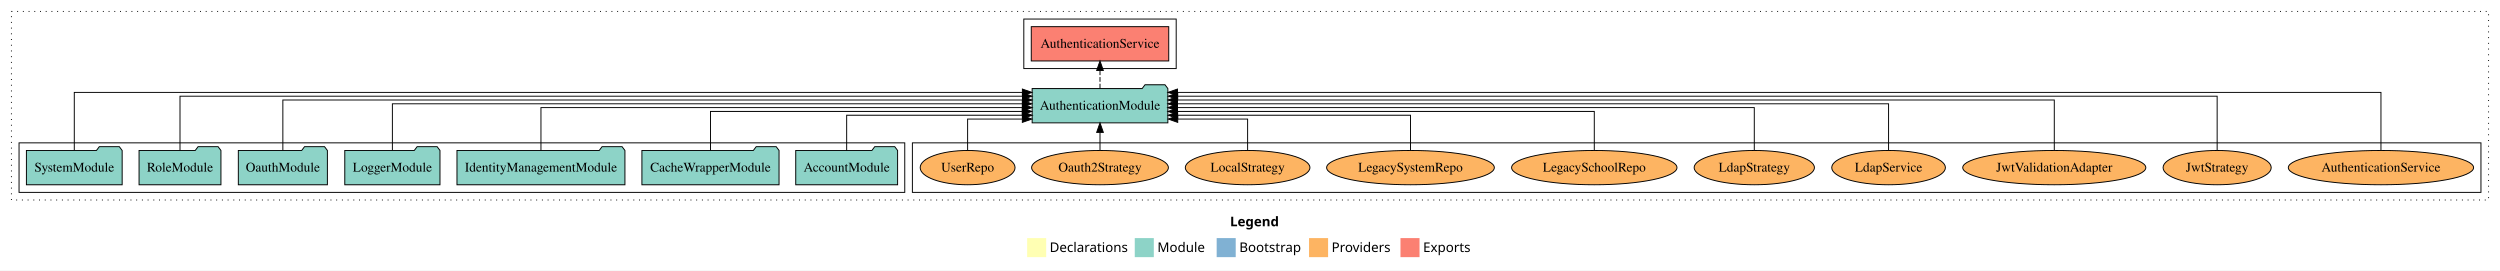
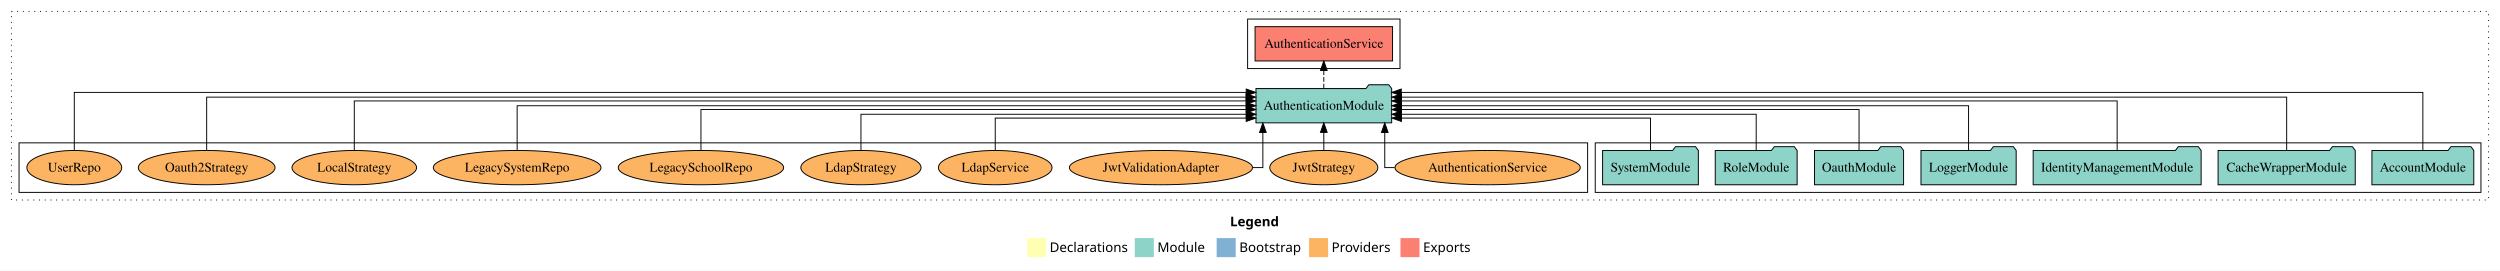
<svg xmlns="http://www.w3.org/2000/svg" width="2625pt" height="284pt" viewBox="0.00 0.00 2625.00 284.00">
  <g id="graph0" class="graph" transform="scale(1 1) rotate(0) translate(4 280)">
    <polygon fill="white" stroke="transparent" points="-4,4 -4,-280 2621,-280 2621,4 -4,4" />
    <text text-anchor="start" x="1287.51" y="-42.4" font-family="Times-12" font-weight="bold" font-size="14.00">Legend</text>
    <polygon fill="#ffffb3" stroke="transparent" points="1074.5,-10 1074.5,-30 1094.5,-30 1094.5,-10 1074.5,-10" />
    <text text-anchor="start" x="1098.13" y="-15.4" font-family="Times-12" font-size="14.00">  Declarations</text>
    <polygon fill="#8dd3c7" stroke="transparent" points="1187.5,-10 1187.5,-30 1207.5,-30 1207.5,-10 1187.5,-10" />
    <text text-anchor="start" x="1211.23" y="-15.4" font-family="Times-12" font-size="14.00">  Module</text>
    <polygon fill="#80b1d3" stroke="transparent" points="1273.5,-10 1273.5,-30 1293.5,-30 1293.5,-10 1273.5,-10" />
    <text text-anchor="start" x="1297.28" y="-15.4" font-family="Times-12" font-size="14.00">  Bootstrap</text>
    <polygon fill="#fdb462" stroke="transparent" points="1370.5,-10 1370.5,-30 1390.5,-30 1390.5,-10 1370.5,-10" />
    <text text-anchor="start" x="1394.17" y="-15.4" font-family="Times-12" font-size="14.00">  Providers</text>
    <polygon fill="#fb8072" stroke="transparent" points="1466.5,-10 1466.5,-30 1486.5,-30 1486.5,-10 1466.5,-10" />
    <text text-anchor="start" x="1490.23" y="-15.4" font-family="Times-12" font-size="14.00">  Exports</text>
    <g id="clust1" class="cluster">
      <polygon fill="none" stroke="black" stroke-dasharray="1,5" points="8,-70 8,-268 2609,-268 2609,-70 8,-70" />
    </g>
-     <g id="clust6" class="cluster">
-       <polygon fill="none" stroke="black" points="954,-78 954,-130 2601,-130 2601,-78 954,-78" />
-     </g>
    <g id="clust4" class="cluster">
-       <polygon fill="none" stroke="black" points="1071,-208 1071,-260 1231,-260 1231,-208 1071,-208" />
+       <polygon fill="none" stroke="black" points="1306,-208 1306,-260 1466,-260 1466,-208 1306,-208" />
    </g>
    <g id="clust3" class="cluster">
-       <polygon fill="none" stroke="black" points="16,-78 16,-130 946,-130 946,-78 16,-78" />
+       <polygon fill="none" stroke="black" points="1671,-78 1671,-130 2601,-130 2601,-78 1671,-78" />
+     </g>
+     <g id="clust6" class="cluster">
+       <polygon fill="none" stroke="black" points="16,-78 16,-130 1663,-130 1663,-78 16,-78" />
    </g>
    <g id="node1" class="node">
-       <polygon fill="#8dd3c7" stroke="black" points="938.48,-122 935.48,-126 914.48,-126 911.48,-122 831.52,-122 831.52,-86 938.48,-86 938.48,-122" />
-       <text text-anchor="middle" x="885" y="-99.8" font-family="Times,serif" font-size="14.00">AccountModule</text>
+       <polygon fill="#8dd3c7" stroke="black" points="2593.48,-122 2590.48,-126 2569.48,-126 2566.48,-122 2486.52,-122 2486.52,-86 2593.48,-86 2593.48,-122" />
+       <text text-anchor="middle" x="2540" y="-99.8" font-family="Times,serif" font-size="14.00">AccountModule</text>
    </g>
    <g id="node8" class="node">
-       <polygon fill="#8dd3c7" stroke="black" points="1222.25,-187 1219.25,-191 1198.25,-191 1195.25,-187 1079.75,-187 1079.75,-151 1222.25,-151 1222.25,-187" />
-       <text text-anchor="middle" x="1151" y="-164.8" font-family="Times,serif" font-size="14.00">AuthenticationModule</text>
+       <polygon fill="#8dd3c7" stroke="black" points="1457.25,-187 1454.25,-191 1433.25,-191 1430.25,-187 1314.75,-187 1314.75,-151 1457.25,-151 1457.25,-187" />
+       <text text-anchor="middle" x="1386" y="-164.8" font-family="Times,serif" font-size="14.00">AuthenticationModule</text>
    </g>
    <g id="edge1" class="edge">
-       <path fill="none" stroke="black" d="M885,-122.01C885,-138.05 885,-159 885,-159 885,-159 1069.72,-159 1069.72,-159" />
-       <polygon fill="black" stroke="black" points="1069.72,-162.5 1079.72,-159 1069.72,-155.5 1069.72,-162.5" />
+       <path fill="none" stroke="black" d="M2540,-122.32C2540,-145.66 2540,-183 2540,-183 2540,-183 1467.32,-183 1467.32,-183" />
+       <polygon fill="black" stroke="black" points="1467.32,-179.5 1457.32,-183 1467.32,-186.5 1467.32,-179.5" />
    </g>
    <g id="node2" class="node">
-       <polygon fill="#8dd3c7" stroke="black" points="814,-122 811,-126 790,-126 787,-122 670,-122 670,-86 814,-86 814,-122" />
-       <text text-anchor="middle" x="742" y="-99.8" font-family="Times,serif" font-size="14.00">CacheWrapperModule</text>
+       <polygon fill="#8dd3c7" stroke="black" points="2469,-122 2466,-126 2445,-126 2442,-122 2325,-122 2325,-86 2469,-86 2469,-122" />
+       <text text-anchor="middle" x="2397" y="-99.8" font-family="Times,serif" font-size="14.00">CacheWrapperModule</text>
    </g>
    <g id="edge2" class="edge">
-       <path fill="none" stroke="black" d="M742,-122.02C742,-139.37 742,-163 742,-163 742,-163 1069.29,-163 1069.29,-163" />
-       <polygon fill="black" stroke="black" points="1069.29,-166.5 1079.29,-163 1069.29,-159.5 1069.29,-166.5" />
+       <path fill="none" stroke="black" d="M2397,-122.29C2397,-144.21 2397,-178 2397,-178 2397,-178 1467.49,-178 1467.49,-178" />
+       <polygon fill="black" stroke="black" points="1467.49,-174.5 1457.49,-178 1467.49,-181.5 1467.49,-174.5" />
    </g>
    <g id="node3" class="node">
-       <polygon fill="#8dd3c7" stroke="black" points="652.18,-122 649.18,-126 628.18,-126 625.18,-122 475.82,-122 475.82,-86 652.18,-86 652.18,-122" />
-       <text text-anchor="middle" x="564" y="-99.8" font-family="Times,serif" font-size="14.00">IdentityManagementModule</text>
+       <polygon fill="#8dd3c7" stroke="black" points="2307.18,-122 2304.18,-126 2283.18,-126 2280.18,-122 2130.82,-122 2130.82,-86 2307.18,-86 2307.18,-122" />
+       <text text-anchor="middle" x="2219" y="-99.8" font-family="Times,serif" font-size="14.00">IdentityManagementModule</text>
    </g>
    <g id="edge3" class="edge">
-       <path fill="none" stroke="black" d="M564,-122.22C564,-140.83 564,-167 564,-167 564,-167 1069.61,-167 1069.61,-167" />
-       <polygon fill="black" stroke="black" points="1069.61,-170.5 1079.61,-167 1069.61,-163.5 1069.61,-170.5" />
+       <path fill="none" stroke="black" d="M2219,-122.03C2219,-142.77 2219,-174 2219,-174 2219,-174 1467.38,-174 1467.38,-174" />
+       <polygon fill="black" stroke="black" points="1467.38,-170.5 1457.38,-174 1467.38,-177.5 1467.38,-170.5" />
    </g>
    <g id="node4" class="node">
-       <polygon fill="#8dd3c7" stroke="black" points="457.98,-122 454.98,-126 433.98,-126 430.98,-122 358.02,-122 358.02,-86 457.98,-86 457.98,-122" />
-       <text text-anchor="middle" x="408" y="-99.8" font-family="Times,serif" font-size="14.00">LoggerModule</text>
+       <polygon fill="#8dd3c7" stroke="black" points="2112.98,-122 2109.98,-126 2088.98,-126 2085.98,-122 2013.02,-122 2013.02,-86 2112.98,-86 2112.98,-122" />
+       <text text-anchor="middle" x="2063" y="-99.8" font-family="Times,serif" font-size="14.00">LoggerModule</text>
    </g>
    <g id="edge4" class="edge">
-       <path fill="none" stroke="black" d="M408,-122.31C408,-142.15 408,-171 408,-171 408,-171 1069.42,-171 1069.42,-171" />
-       <polygon fill="black" stroke="black" points="1069.42,-174.5 1079.42,-171 1069.42,-167.5 1069.42,-174.5" />
+       <path fill="none" stroke="black" d="M2063,-122.11C2063,-141.34 2063,-169 2063,-169 2063,-169 1467.49,-169 1467.49,-169" />
+       <polygon fill="black" stroke="black" points="1467.49,-165.5 1457.49,-169 1467.49,-172.5 1467.49,-165.5" />
    </g>
    <g id="node5" class="node">
-       <polygon fill="#8dd3c7" stroke="black" points="339.76,-122 336.76,-126 315.76,-126 312.76,-122 246.24,-122 246.24,-86 339.76,-86 339.76,-122" />
-       <text text-anchor="middle" x="293" y="-99.8" font-family="Times,serif" font-size="14.00">OauthModule</text>
+       <polygon fill="#8dd3c7" stroke="black" points="1994.76,-122 1991.76,-126 1970.76,-126 1967.76,-122 1901.24,-122 1901.24,-86 1994.76,-86 1994.76,-122" />
+       <text text-anchor="middle" x="1948" y="-99.8" font-family="Times,serif" font-size="14.00">OauthModule</text>
    </g>
    <g id="edge5" class="edge">
-       <path fill="none" stroke="black" d="M293,-122.28C293,-143.32 293,-175 293,-175 293,-175 1069.69,-175 1069.69,-175" />
-       <polygon fill="black" stroke="black" points="1069.69,-178.5 1079.69,-175 1069.69,-171.5 1069.69,-178.5" />
+       <path fill="none" stroke="black" d="M1948,-122.3C1948,-140.27 1948,-165 1948,-165 1948,-165 1467.46,-165 1467.46,-165" />
+       <polygon fill="black" stroke="black" points="1467.46,-161.5 1457.46,-165 1467.46,-168.5 1467.46,-161.5" />
    </g>
    <g id="node6" class="node">
-       <polygon fill="#8dd3c7" stroke="black" points="227.99,-122 224.99,-126 203.99,-126 200.99,-122 142.01,-122 142.01,-86 227.99,-86 227.99,-122" />
-       <text text-anchor="middle" x="185" y="-99.8" font-family="Times,serif" font-size="14.00">RoleModule</text>
+       <polygon fill="#8dd3c7" stroke="black" points="1882.99,-122 1879.99,-126 1858.99,-126 1855.99,-122 1797.01,-122 1797.01,-86 1882.99,-86 1882.99,-122" />
+       <text text-anchor="middle" x="1840" y="-99.8" font-family="Times,serif" font-size="14.00">RoleModule</text>
    </g>
    <g id="edge6" class="edge">
-       <path fill="none" stroke="black" d="M185,-122.16C185,-144.35 185,-179 185,-179 185,-179 1069.58,-179 1069.58,-179" />
-       <polygon fill="black" stroke="black" points="1069.58,-182.5 1079.58,-179 1069.58,-175.5 1069.58,-182.5" />
+       <path fill="none" stroke="black" d="M1840,-122.03C1840,-138.4 1840,-160 1840,-160 1840,-160 1467.44,-160 1467.44,-160" />
+       <polygon fill="black" stroke="black" points="1467.44,-156.5 1457.44,-160 1467.44,-163.5 1467.44,-156.5" />
    </g>
    <g id="node7" class="node">
-       <polygon fill="#8dd3c7" stroke="black" points="124.27,-122 121.27,-126 100.27,-126 97.27,-122 23.73,-122 23.73,-86 124.27,-86 124.27,-122" />
-       <text text-anchor="middle" x="74" y="-99.8" font-family="Times,serif" font-size="14.00">SystemModule</text>
+       <polygon fill="#8dd3c7" stroke="black" points="1779.27,-122 1776.27,-126 1755.27,-126 1752.27,-122 1678.73,-122 1678.73,-86 1779.27,-86 1779.27,-122" />
+       <text text-anchor="middle" x="1729" y="-99.8" font-family="Times,serif" font-size="14.00">SystemModule</text>
    </g>
    <g id="edge7" class="edge">
-       <path fill="none" stroke="black" d="M74,-122.32C74,-145.66 74,-183 74,-183 74,-183 1069.5,-183 1069.5,-183" />
-       <polygon fill="black" stroke="black" points="1069.5,-186.5 1079.5,-183 1069.5,-179.5 1069.5,-186.5" />
+       <path fill="none" stroke="black" d="M1729,-122.19C1729,-137.18 1729,-156 1729,-156 1729,-156 1467.49,-156 1467.49,-156" />
+       <polygon fill="black" stroke="black" points="1467.49,-152.5 1457.49,-156 1467.49,-159.5 1467.49,-152.5" />
    </g>
    <g id="node9" class="node">
-       <polygon fill="#fb8072" stroke="black" points="1223.18,-252 1078.82,-252 1078.82,-216 1223.18,-216 1223.18,-252" />
-       <text text-anchor="middle" x="1151" y="-229.8" font-family="Times,serif" font-size="14.00">AuthenticationService </text>
+       <polygon fill="#fb8072" stroke="black" points="1458.18,-252 1313.82,-252 1313.82,-216 1458.18,-216 1458.18,-252" />
+       <text text-anchor="middle" x="1386" y="-229.8" font-family="Times,serif" font-size="14.00">AuthenticationService </text>
    </g>
    <g id="edge8" class="edge">
-       <path fill="none" stroke="black" stroke-dasharray="5,2" d="M1151,-187.11C1151,-187.11 1151,-205.99 1151,-205.99" />
-       <polygon fill="black" stroke="black" points="1147.5,-205.99 1151,-215.99 1154.5,-205.99 1147.5,-205.99" />
+       <path fill="none" stroke="black" stroke-dasharray="5,2" d="M1386,-187.11C1386,-187.11 1386,-205.99 1386,-205.99" />
+       <polygon fill="black" stroke="black" points="1382.5,-205.99 1386,-215.99 1389.5,-205.99 1382.5,-205.99" />
    </g>
    <g id="node10" class="node">
-       <ellipse fill="#fdb462" stroke="black" cx="2496" cy="-104" rx="97.27" ry="18" />
-       <text text-anchor="middle" x="2496" y="-99.8" font-family="Times,serif" font-size="14.00">AuthenticationService</text>
+       <ellipse fill="#fdb462" stroke="black" cx="1558" cy="-104" rx="97.27" ry="18" />
+       <text text-anchor="middle" x="1558" y="-99.8" font-family="Times,serif" font-size="14.00">AuthenticationService</text>
    </g>
    <g id="edge9" class="edge">
-       <path fill="none" stroke="black" d="M2496,-122.32C2496,-145.66 2496,-183 2496,-183 2496,-183 1232.36,-183 1232.36,-183" />
-       <polygon fill="black" stroke="black" points="1232.36,-179.5 1222.36,-183 1232.36,-186.5 1232.36,-179.5" />
+       <path fill="none" stroke="black" d="M1460.36,-104C1453.96,-104 1450,-104 1450,-104 1450,-104 1450,-140.89 1450,-140.89" />
+       <polygon fill="black" stroke="black" points="1446.5,-140.89 1450,-150.89 1453.5,-140.89 1446.5,-140.89" />
    </g>
    <g id="node11" class="node">
-       <ellipse fill="#fdb462" stroke="black" cx="2324" cy="-104" rx="56.76" ry="18" />
-       <text text-anchor="middle" x="2324" y="-99.8" font-family="Times,serif" font-size="14.00">JwtStrategy</text>
+       <ellipse fill="#fdb462" stroke="black" cx="1386" cy="-104" rx="56.76" ry="18" />
+       <text text-anchor="middle" x="1386" y="-99.8" font-family="Times,serif" font-size="14.00">JwtStrategy</text>
    </g>
    <g id="edge10" class="edge">
-       <path fill="none" stroke="black" d="M2324,-122.16C2324,-144.35 2324,-179 2324,-179 2324,-179 1232.61,-179 1232.61,-179" />
-       <polygon fill="black" stroke="black" points="1232.61,-175.5 1222.61,-179 1232.61,-182.5 1232.61,-175.5" />
+       <path fill="none" stroke="black" d="M1386,-122.11C1386,-122.11 1386,-140.99 1386,-140.99" />
+       <polygon fill="black" stroke="black" points="1382.5,-140.99 1386,-150.99 1389.5,-140.99 1382.5,-140.99" />
    </g>
    <g id="node12" class="node">
-       <ellipse fill="#fdb462" stroke="black" cx="2153" cy="-104" rx="96.12" ry="18" />
-       <text text-anchor="middle" x="2153" y="-99.8" font-family="Times,serif" font-size="14.00">JwtValidationAdapter</text>
+       <ellipse fill="#fdb462" stroke="black" cx="1215" cy="-104" rx="96.12" ry="18" />
+       <text text-anchor="middle" x="1215" y="-99.8" font-family="Times,serif" font-size="14.00">JwtValidationAdapter</text>
    </g>
    <g id="edge11" class="edge">
-       <path fill="none" stroke="black" d="M2153,-122.28C2153,-143.32 2153,-175 2153,-175 2153,-175 1232.26,-175 1232.26,-175" />
-       <polygon fill="black" stroke="black" points="1232.26,-171.5 1222.26,-175 1232.26,-178.5 1232.26,-171.5" />
+       <path fill="none" stroke="black" d="M1311.35,-104C1317.92,-104 1322,-104 1322,-104 1322,-104 1322,-140.89 1322,-140.89" />
+       <polygon fill="black" stroke="black" points="1318.5,-140.89 1322,-150.89 1325.5,-140.89 1318.5,-140.89" />
    </g>
    <g id="node13" class="node">
-       <ellipse fill="#fdb462" stroke="black" cx="1979" cy="-104" rx="59.67" ry="18" />
-       <text text-anchor="middle" x="1979" y="-99.8" font-family="Times,serif" font-size="14.00">LdapService</text>
+       <ellipse fill="#fdb462" stroke="black" cx="1041" cy="-104" rx="59.67" ry="18" />
+       <text text-anchor="middle" x="1041" y="-99.8" font-family="Times,serif" font-size="14.00">LdapService</text>
    </g>
    <g id="edge12" class="edge">
-       <path fill="none" stroke="black" d="M1979,-122.31C1979,-142.15 1979,-171 1979,-171 1979,-171 1232.31,-171 1232.31,-171" />
-       <polygon fill="black" stroke="black" points="1232.31,-167.5 1222.31,-171 1232.31,-174.5 1232.31,-167.5" />
+       <path fill="none" stroke="black" d="M1041,-122.19C1041,-137.18 1041,-156 1041,-156 1041,-156 1304.52,-156 1304.52,-156" />
+       <polygon fill="black" stroke="black" points="1304.52,-159.5 1314.52,-156 1304.52,-152.5 1304.52,-159.5" />
    </g>
    <g id="node14" class="node">
-       <ellipse fill="#fdb462" stroke="black" cx="1838" cy="-104" rx="63.12" ry="18" />
-       <text text-anchor="middle" x="1838" y="-99.8" font-family="Times,serif" font-size="14.00">LdapStrategy</text>
+       <ellipse fill="#fdb462" stroke="black" cx="900" cy="-104" rx="63.12" ry="18" />
+       <text text-anchor="middle" x="900" y="-99.8" font-family="Times,serif" font-size="14.00">LdapStrategy</text>
    </g>
    <g id="edge13" class="edge">
-       <path fill="none" stroke="black" d="M1838,-122.22C1838,-140.83 1838,-167 1838,-167 1838,-167 1232.25,-167 1232.25,-167" />
-       <polygon fill="black" stroke="black" points="1232.25,-163.5 1222.25,-167 1232.25,-170.5 1232.25,-163.5" />
+       <path fill="none" stroke="black" d="M900,-122.03C900,-138.4 900,-160 900,-160 900,-160 1304.55,-160 1304.55,-160" />
+       <polygon fill="black" stroke="black" points="1304.55,-163.5 1314.55,-160 1304.55,-156.5 1304.55,-163.5" />
    </g>
    <g id="node15" class="node">
-       <ellipse fill="#fdb462" stroke="black" cx="1670" cy="-104" rx="86.82" ry="18" />
-       <text text-anchor="middle" x="1670" y="-99.8" font-family="Times,serif" font-size="14.00">LegacySchoolRepo</text>
+       <ellipse fill="#fdb462" stroke="black" cx="732" cy="-104" rx="86.82" ry="18" />
+       <text text-anchor="middle" x="732" y="-99.8" font-family="Times,serif" font-size="14.00">LegacySchoolRepo</text>
    </g>
    <g id="edge14" class="edge">
-       <path fill="none" stroke="black" d="M1670,-122.02C1670,-139.37 1670,-163 1670,-163 1670,-163 1232.35,-163 1232.35,-163" />
-       <polygon fill="black" stroke="black" points="1232.35,-159.5 1222.35,-163 1232.35,-166.5 1232.35,-159.5" />
+       <path fill="none" stroke="black" d="M732,-122.3C732,-140.27 732,-165 732,-165 732,-165 1304.45,-165 1304.45,-165" />
+       <polygon fill="black" stroke="black" points="1304.45,-168.5 1314.45,-165 1304.45,-161.5 1304.45,-168.5" />
    </g>
    <g id="node16" class="node">
-       <ellipse fill="#fdb462" stroke="black" cx="1477" cy="-104" rx="88.04" ry="18" />
-       <text text-anchor="middle" x="1477" y="-99.8" font-family="Times,serif" font-size="14.00">LegacySystemRepo</text>
+       <ellipse fill="#fdb462" stroke="black" cx="539" cy="-104" rx="88.04" ry="18" />
+       <text text-anchor="middle" x="539" y="-99.8" font-family="Times,serif" font-size="14.00">LegacySystemRepo</text>
    </g>
    <g id="edge15" class="edge">
-       <path fill="none" stroke="black" d="M1477,-122.01C1477,-138.05 1477,-159 1477,-159 1477,-159 1232.54,-159 1232.54,-159" />
-       <polygon fill="black" stroke="black" points="1232.54,-155.5 1222.54,-159 1232.54,-162.5 1232.54,-155.5" />
+       <path fill="none" stroke="black" d="M539,-122.11C539,-141.34 539,-169 539,-169 539,-169 1304.52,-169 1304.52,-169" />
+       <polygon fill="black" stroke="black" points="1304.52,-172.5 1314.52,-169 1304.52,-165.5 1304.52,-172.5" />
    </g>
    <g id="node17" class="node">
-       <ellipse fill="#fdb462" stroke="black" cx="1306" cy="-104" rx="65.41" ry="18" />
-       <text text-anchor="middle" x="1306" y="-99.8" font-family="Times,serif" font-size="14.00">LocalStrategy</text>
+       <ellipse fill="#fdb462" stroke="black" cx="368" cy="-104" rx="65.41" ry="18" />
+       <text text-anchor="middle" x="368" y="-99.8" font-family="Times,serif" font-size="14.00">LocalStrategy</text>
    </g>
    <g id="edge16" class="edge">
-       <path fill="none" stroke="black" d="M1306,-122.12C1306,-136.78 1306,-155 1306,-155 1306,-155 1232.6,-155 1232.6,-155" />
-       <polygon fill="black" stroke="black" points="1232.6,-151.5 1222.6,-155 1232.6,-158.5 1232.6,-151.5" />
+       <path fill="none" stroke="black" d="M368,-122.03C368,-142.77 368,-174 368,-174 368,-174 1304.42,-174 1304.42,-174" />
+       <polygon fill="black" stroke="black" points="1304.42,-177.5 1314.42,-174 1304.42,-170.5 1304.42,-177.5" />
    </g>
    <g id="node18" class="node">
-       <ellipse fill="#fdb462" stroke="black" cx="1151" cy="-104" rx="71.79" ry="18" />
-       <text text-anchor="middle" x="1151" y="-99.8" font-family="Times,serif" font-size="14.00">Oauth2Strategy</text>
+       <ellipse fill="#fdb462" stroke="black" cx="213" cy="-104" rx="71.79" ry="18" />
+       <text text-anchor="middle" x="213" y="-99.8" font-family="Times,serif" font-size="14.00">Oauth2Strategy</text>
    </g>
    <g id="edge17" class="edge">
-       <path fill="none" stroke="black" d="M1151,-122.11C1151,-122.11 1151,-140.99 1151,-140.99" />
-       <polygon fill="black" stroke="black" points="1147.5,-140.99 1151,-150.99 1154.5,-140.99 1147.5,-140.99" />
+       <path fill="none" stroke="black" d="M213,-122.29C213,-144.21 213,-178 213,-178 213,-178 1304.39,-178 1304.39,-178" />
+       <polygon fill="black" stroke="black" points="1304.39,-181.5 1314.39,-178 1304.39,-174.5 1304.39,-181.5" />
    </g>
    <g id="node19" class="node">
-       <ellipse fill="#fdb462" stroke="black" cx="1012" cy="-104" rx="49.8" ry="18" />
-       <text text-anchor="middle" x="1012" y="-99.8" font-family="Times,serif" font-size="14.00">UserRepo</text>
+       <ellipse fill="#fdb462" stroke="black" cx="74" cy="-104" rx="49.8" ry="18" />
+       <text text-anchor="middle" x="74" y="-99.8" font-family="Times,serif" font-size="14.00">UserRepo</text>
    </g>
    <g id="edge18" class="edge">
-       <path fill="none" stroke="black" d="M1012,-122.12C1012,-136.78 1012,-155 1012,-155 1012,-155 1069.46,-155 1069.46,-155" />
-       <polygon fill="black" stroke="black" points="1069.46,-158.5 1079.46,-155 1069.46,-151.5 1069.46,-158.5" />
+       <path fill="none" stroke="black" d="M74,-122.32C74,-145.66 74,-183 74,-183 74,-183 1304.53,-183 1304.53,-183" />
+       <polygon fill="black" stroke="black" points="1304.53,-186.5 1314.53,-183 1304.53,-179.5 1304.53,-186.5" />
    </g>
  </g>
</svg>
